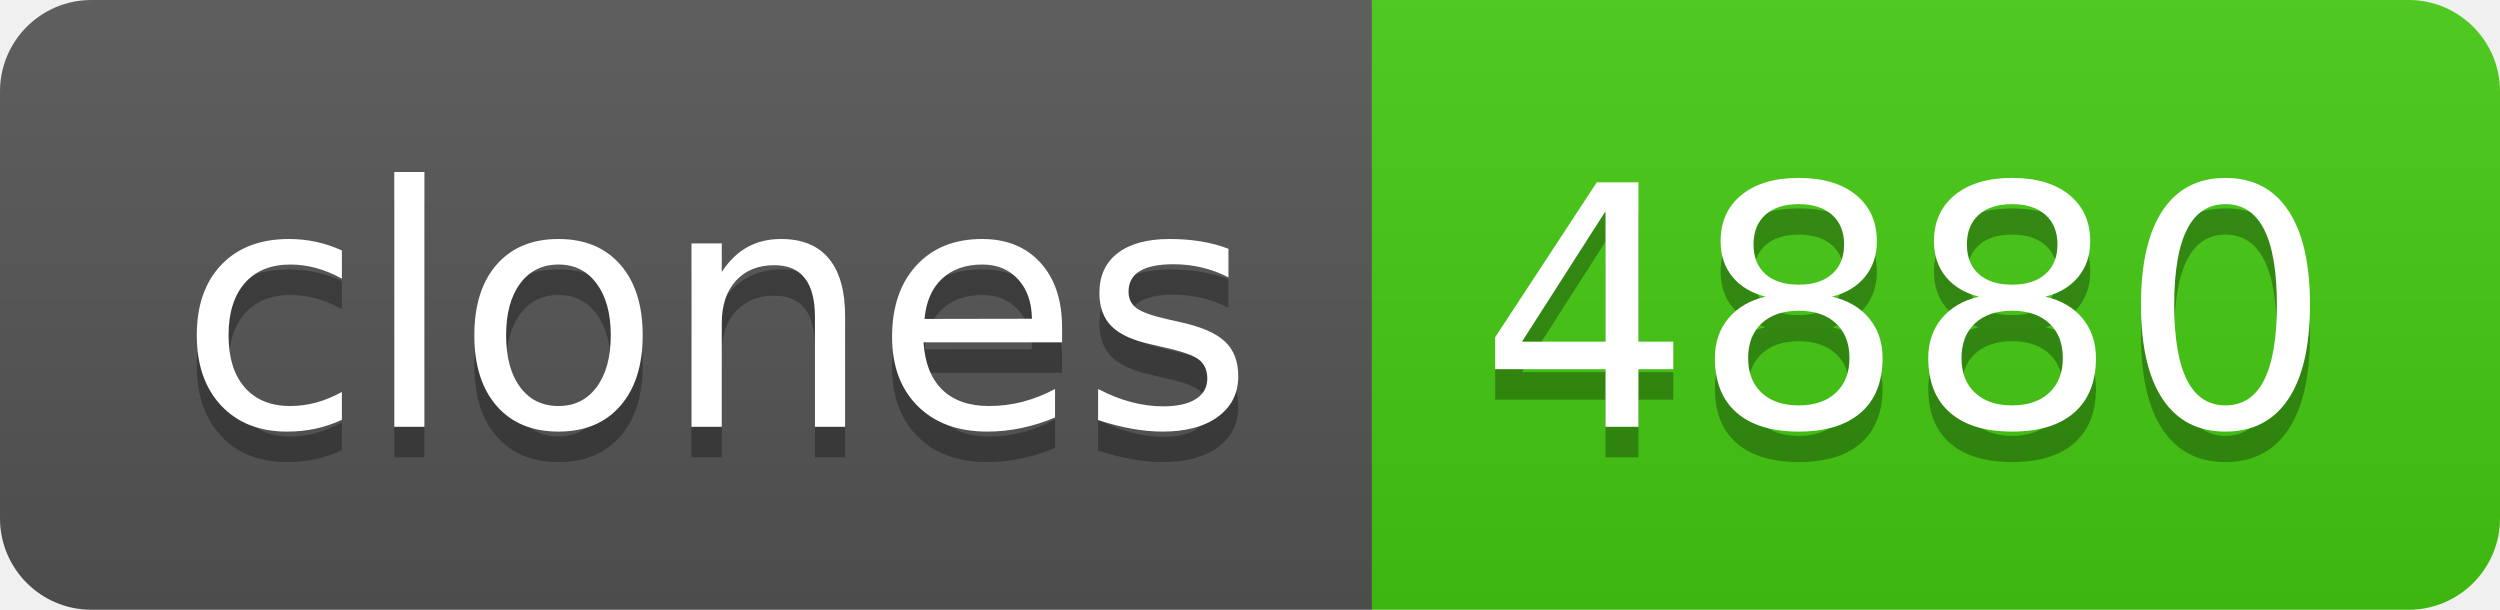
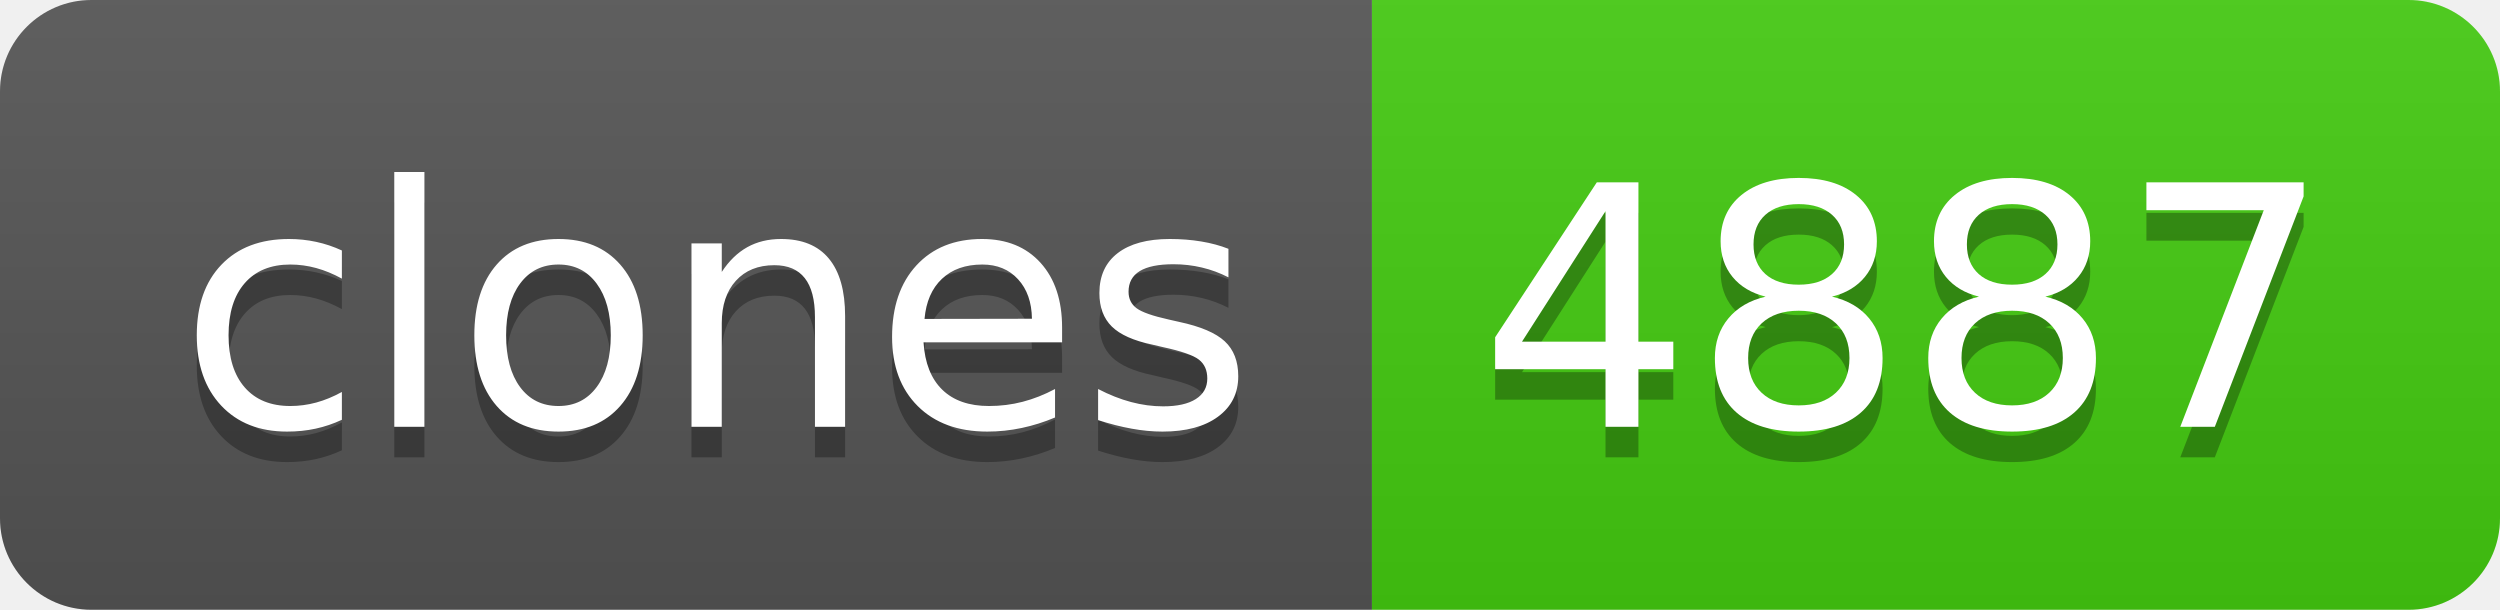
- <svg xmlns="http://www.w3.org/2000/svg" width="82" height="20" role="img" aria-label="clones: 4880">
+ <svg xmlns="http://www.w3.org/2000/svg" width="82" height="20" role="img" aria-label="clones: 4887">
  <linearGradient id="s" x2="0" y2="100%">
    <stop offset="0" stop-color="#bbb" stop-opacity=".1" />
    <stop offset="1" stop-opacity=".1" />
  </linearGradient>
  <clipPath id="r">
    <rect width="82" height="20" rx="3" fill="#fff" />
  </clipPath>
  <g clip-path="url(#r)">
    <rect width="45" height="20" fill="#555" />
    <rect x="45" width="37" height="20" fill="#4c1" />
    <rect width="82" height="20" fill="url(#s)" />
  </g>
  <g fill="#fff" text-anchor="middle" font-family="Verdana,Geneva,DejaVu Sans,sans-serif" text-rendering="geometricPrecision" font-size="110">
    <text aria-hidden="true" x="235" y="150" fill="#010101" fill-opacity=".3" transform="scale(.1)" textLength="350">clones</text>
    <text x="235" y="140" transform="scale(.1)" fill="#fff" textLength="350">clones</text>
-     <text aria-hidden="true" x="625" y="150" fill="#010101" fill-opacity=".3" transform="scale(.1)" textLength="270">4880</text>
-     <text x="625" y="140" transform="scale(.1)" fill="#fff" textLength="270">4880</text>
+     <text aria-hidden="true" x="625" y="150" fill="#010101" fill-opacity=".3" transform="scale(.1)" textLength="270">4887</text>
+     <text x="625" y="140" transform="scale(.1)" fill="#fff" textLength="270">4887</text>
  </g>
</svg>
